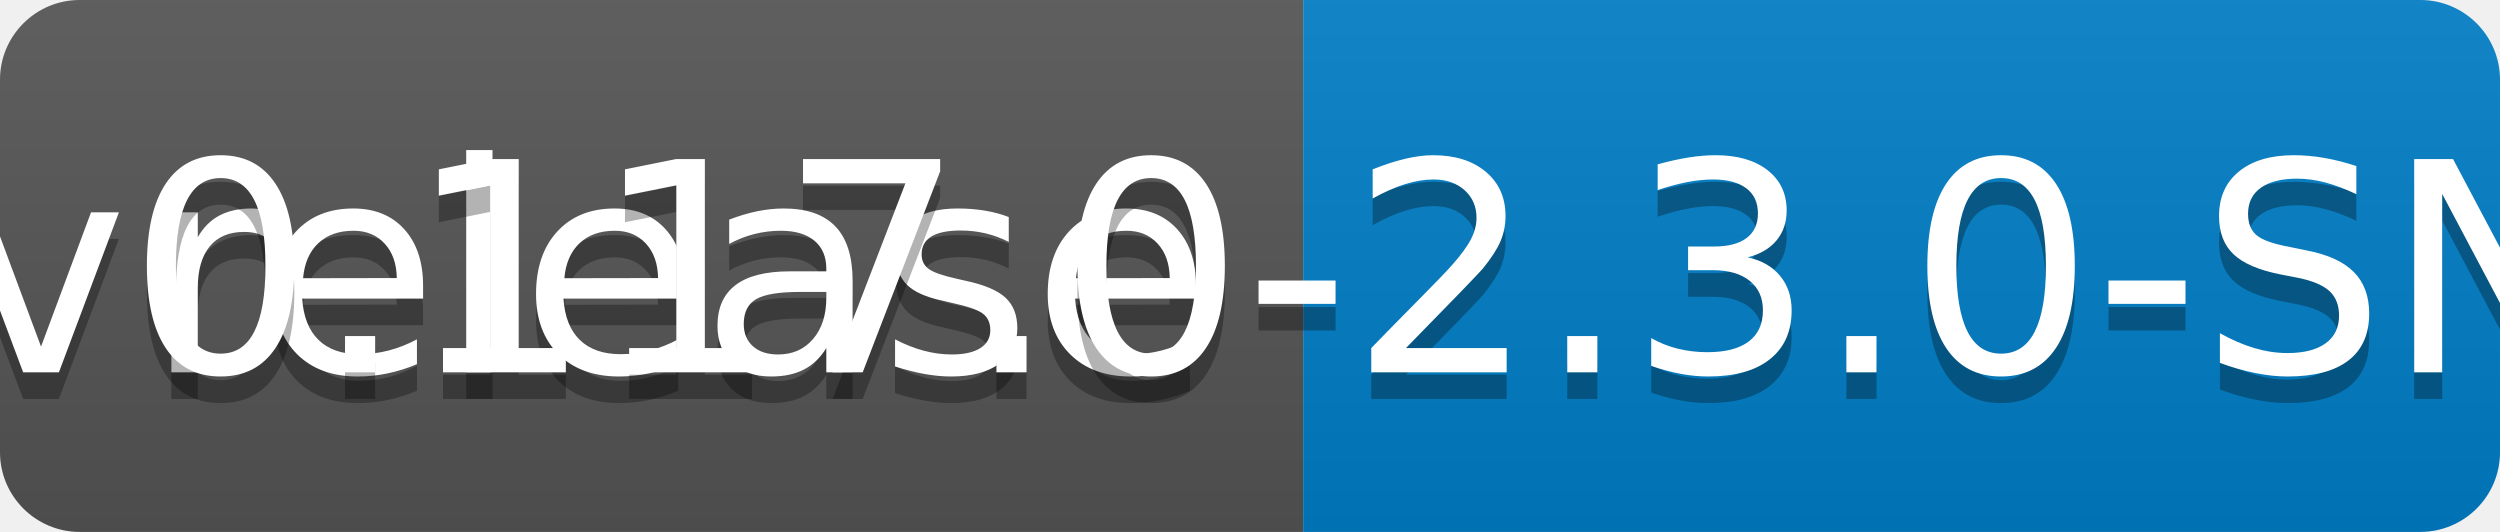
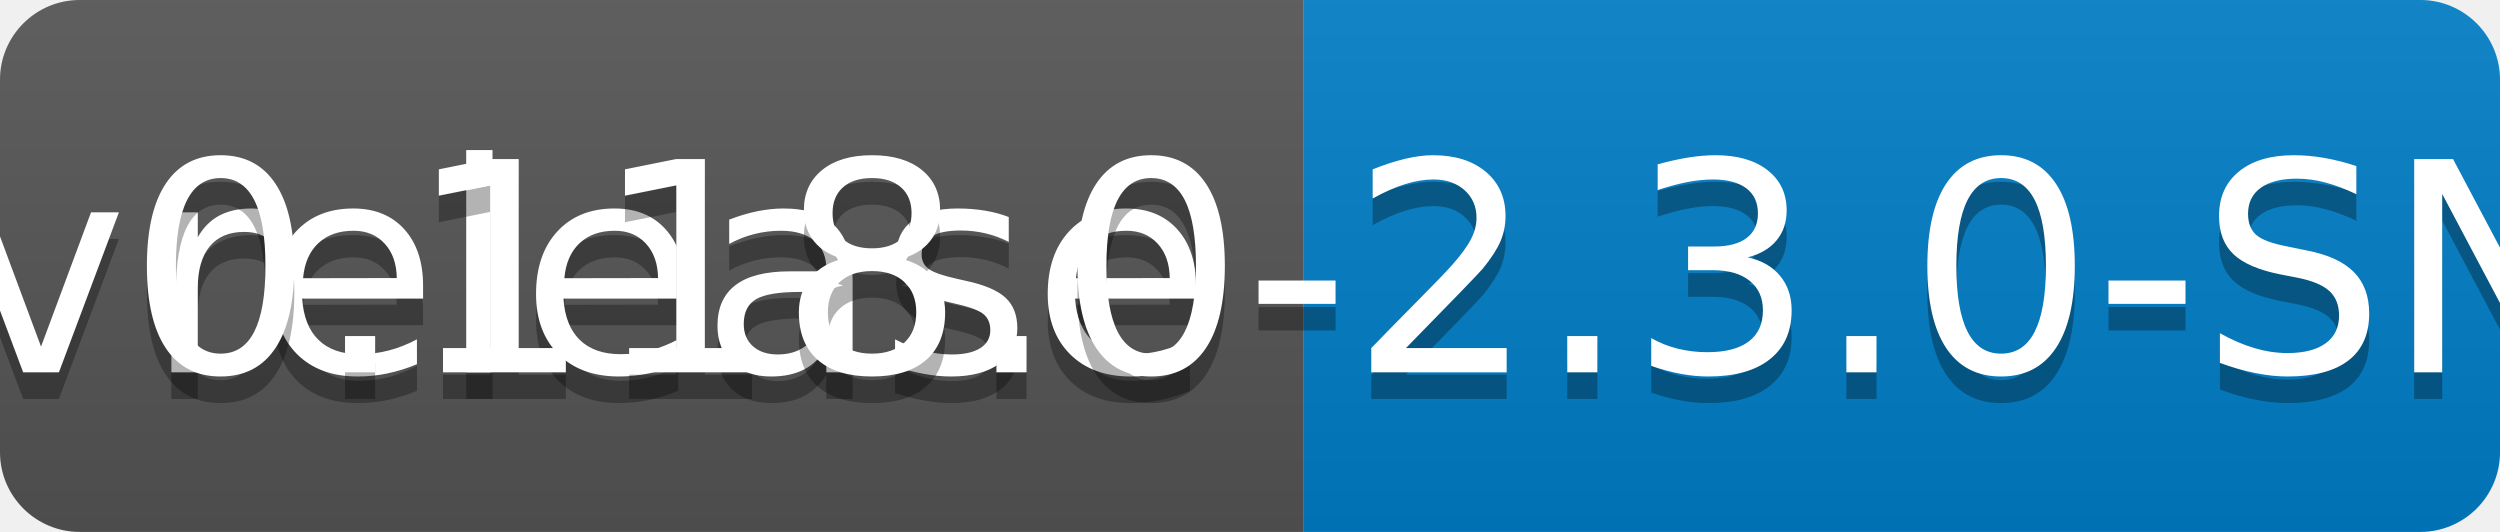
<svg xmlns="http://www.w3.org/2000/svg" width="94" height="20">
  <linearGradient id="b" x2="0" y2="100%">
    <stop offset="0" stop-color="#bbb" stop-opacity=".1" />
    <stop offset="1" stop-opacity=".1" />
  </linearGradient>
  <clipPath id="a">
    <rect width="94" height="20" rx="3" fill="#fff" />
  </clipPath>
  <g clip-path="url(#a)">
    <path fill="#555" d="M0 0h49v20H0z" />
    <path fill="#007ec6" d="M49 0h45v20H49z" />
    <path fill="url(#b)" d="M0 0h94v20H0z" />
  </g>
  <g fill="#fff" text-anchor="middle" font-family="DejaVu Sans,Verdana,Geneva,sans-serif" font-size="110">
    <text x="255" y="150" fill="#010101" fill-opacity=".3" transform="scale(.1)" textLength="390">release</text>
    <text x="255" y="140" transform="scale(.1)" textLength="390">release</text>
-     <text x="705" y="150" fill="#010101" fill-opacity=".3" transform="scale(.1)" textLength="350">v0.117.0-2.3.0-SNAPSHOT</text>
-     <text x="705" y="140" transform="scale(.1)" textLength="350">v0.117.0-2.3.0-SNAPSHOT</text>
+     <text x="705" y="150" fill="#010101" fill-opacity=".3" transform="scale(.1)" textLength="350">v0.118.0-2.3.0-SNAPSHOT</text>
+     <text x="705" y="140" transform="scale(.1)" textLength="350">v0.118.0-2.3.0-SNAPSHOT</text>
  </g>
</svg>
